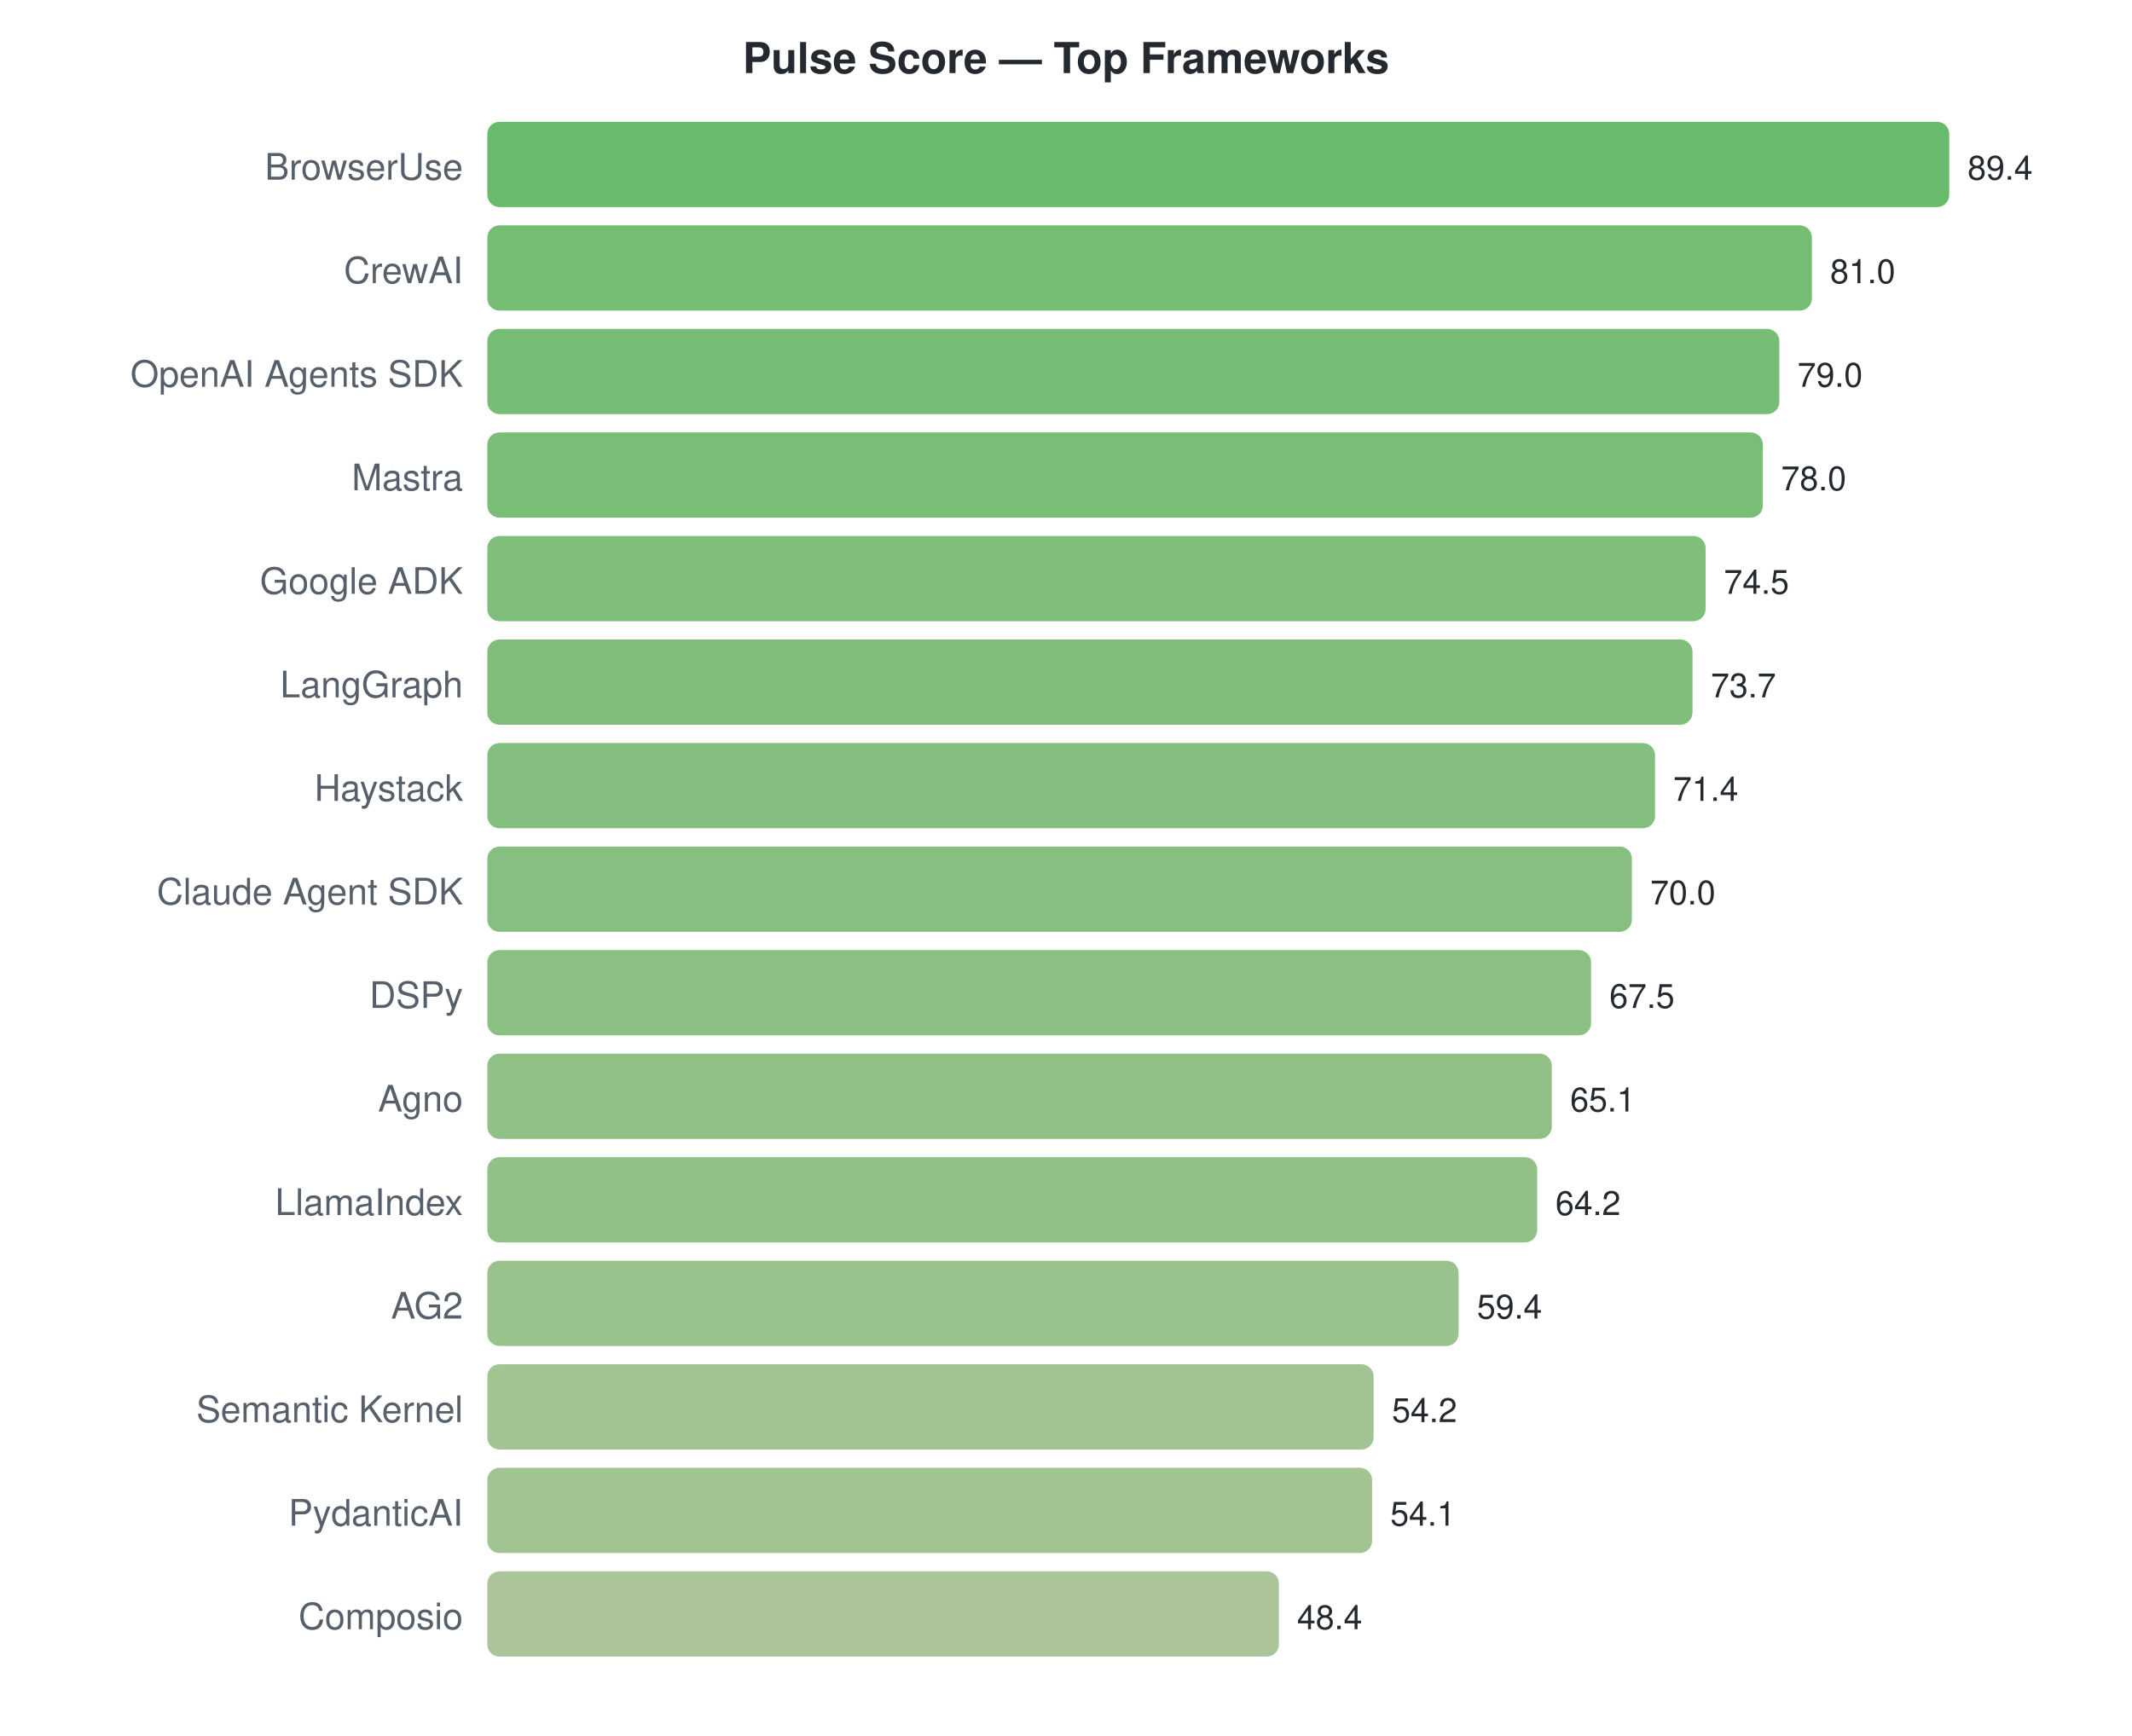
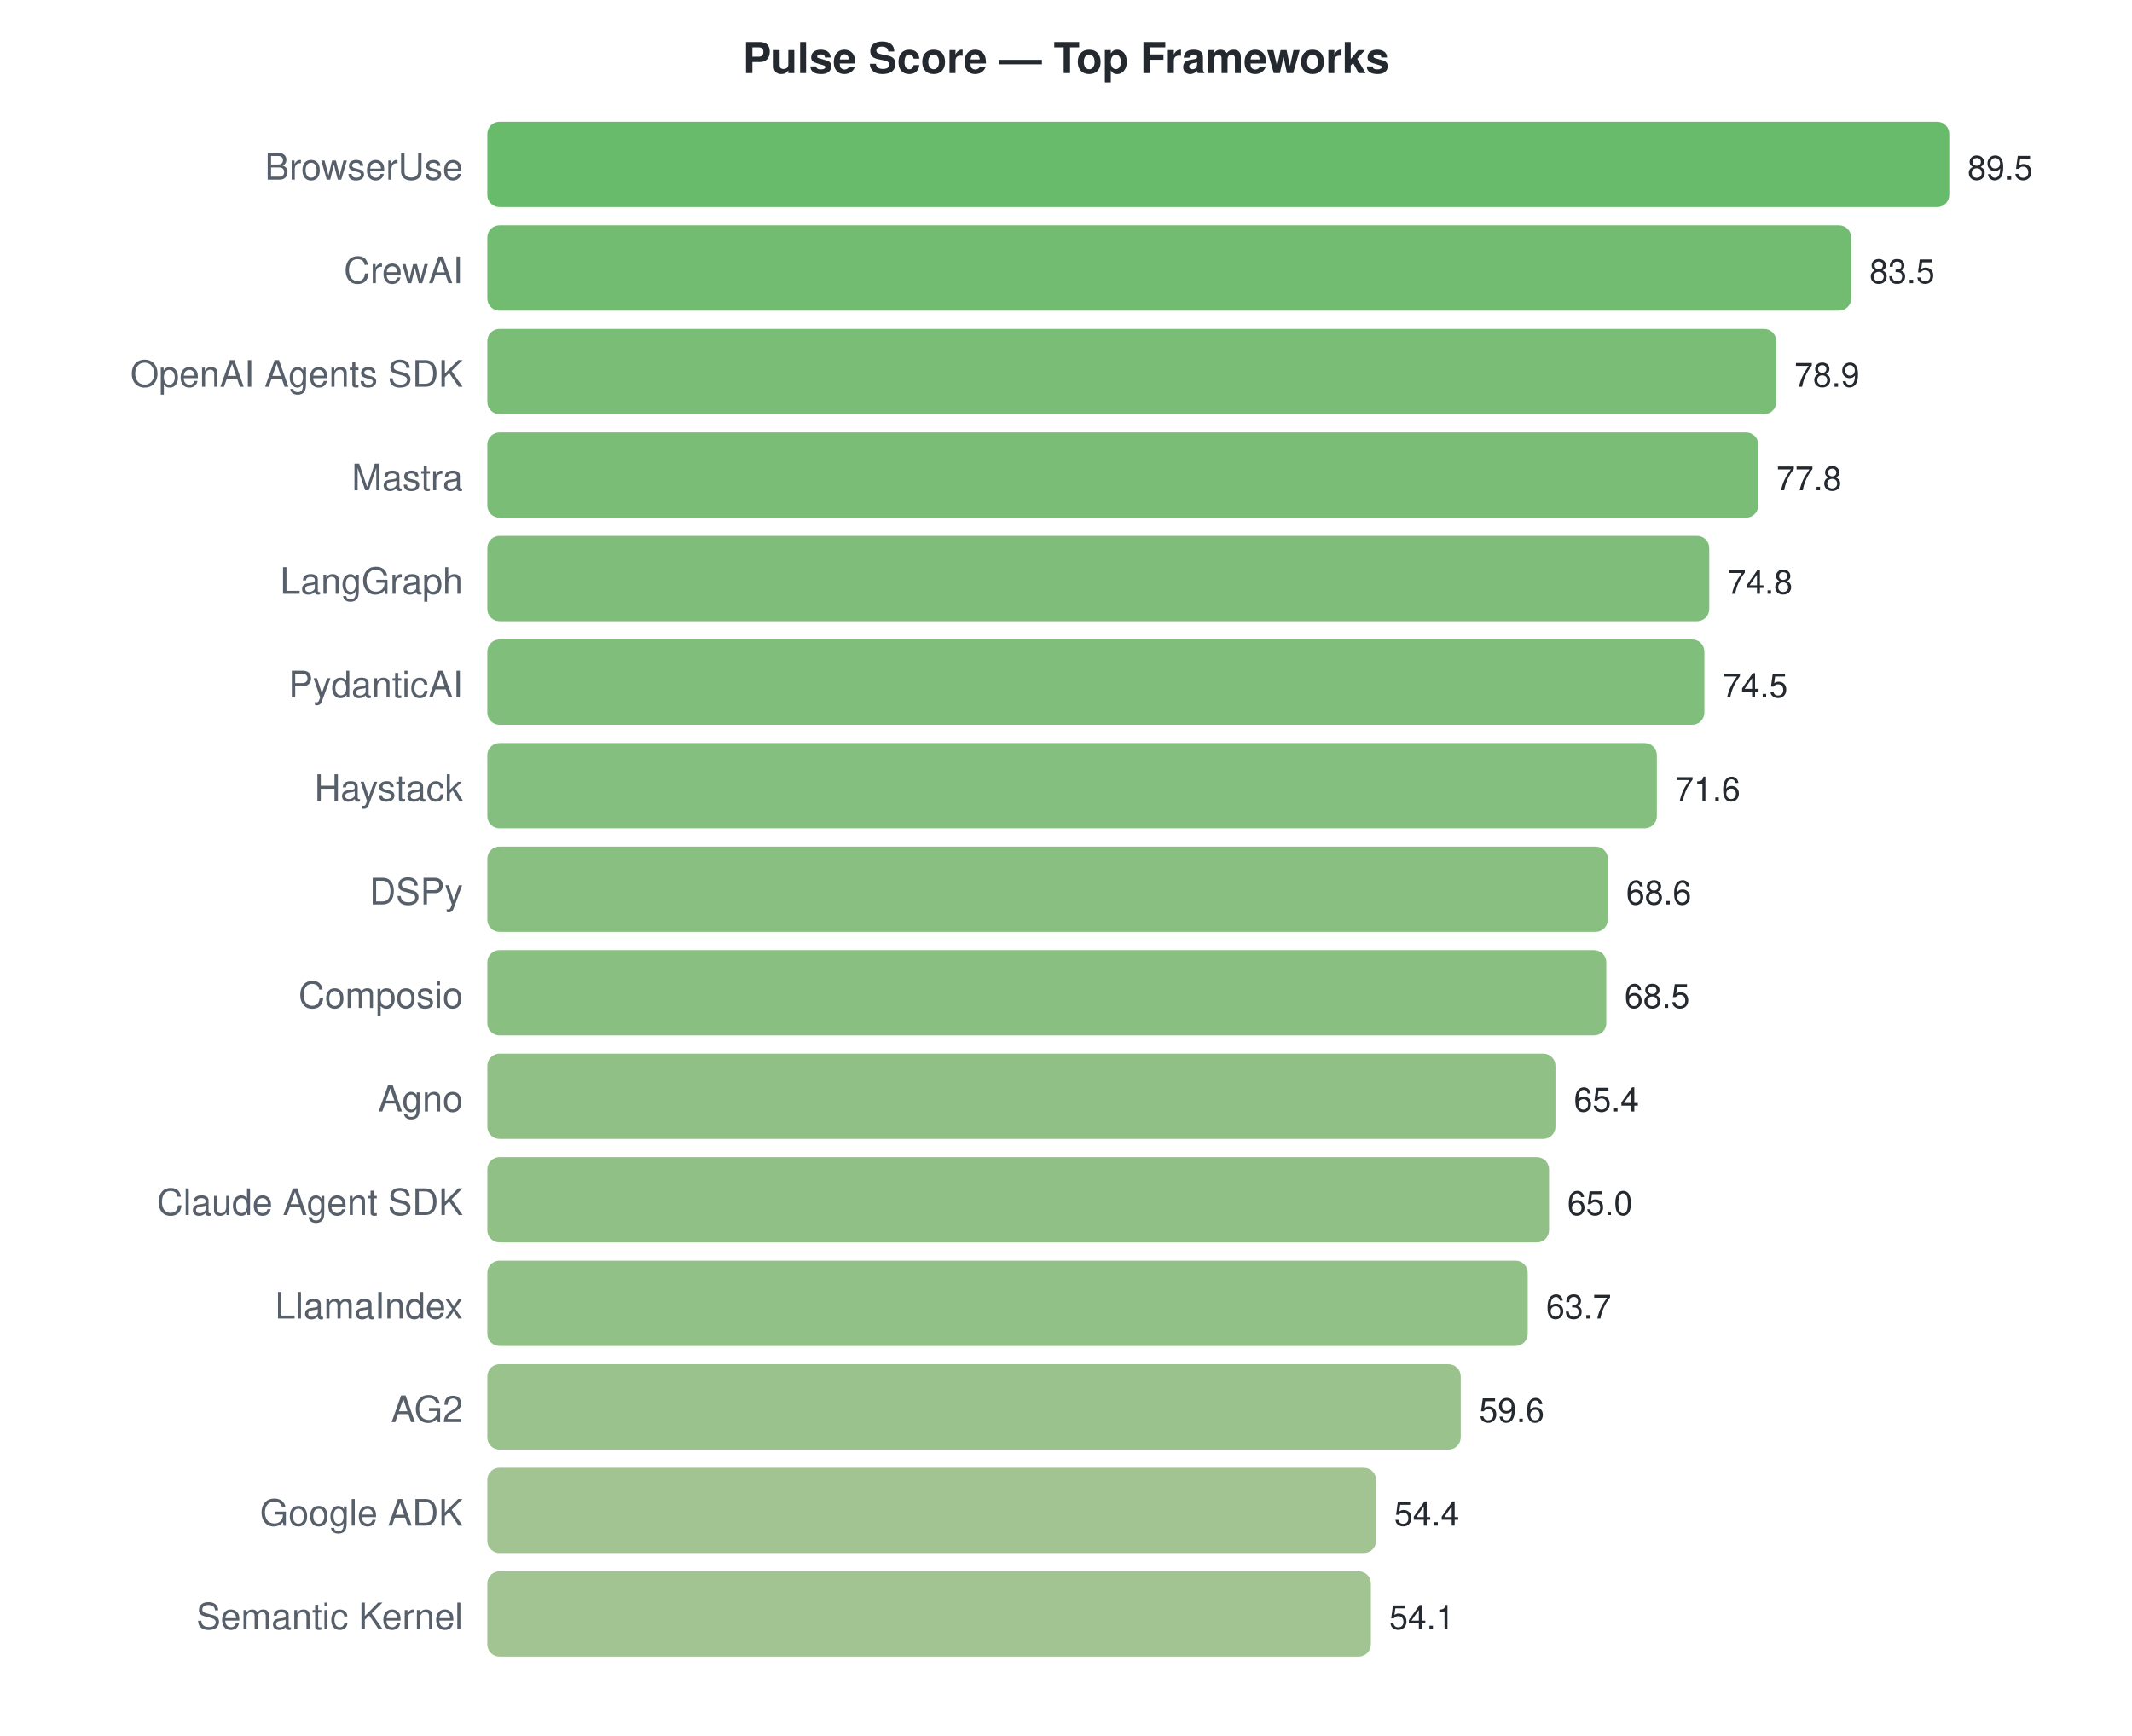
<svg xmlns="http://www.w3.org/2000/svg" width="700" height="570">
  <style>text { font-family: -apple-system, BlinkMacSystemFont, "Segoe UI", Helvetica, Arial, sans-serif; }</style>
  <text x="350" y="24" text-anchor="middle" font-size="14" font-weight="bold" fill="#24292f">Pulse Score — Top Frameworks</text>
  <text x="152" y="59" text-anchor="end" font-size="12" fill="#57606a">BrowserUse</text>
  <rect x="160" y="40" width="480.0" height="28" rx="4" fill="#4caf50" opacity="0.85" />
-   <text x="646.0" y="59" font-size="11" fill="#24292f">89.4</text>
+   <text x="646.0" y="59" font-size="11" fill="#24292f">89.5</text>
  <text x="152" y="93" text-anchor="end" font-size="12" fill="#57606a">CrewAI</text>
-   <rect x="160" y="74" width="434.9" height="28" rx="4" fill="#5cb15b" opacity="0.85" />
-   <text x="600.899" y="93" font-size="11" fill="#24292f">81.0</text>
+   <rect x="160" y="74" width="447.8" height="28" rx="4" fill="#58b058" opacity="0.85" />
+   <text x="613.821" y="93" font-size="11" fill="#24292f">83.5</text>
  <text x="152" y="127" text-anchor="end" font-size="12" fill="#57606a">OpenAI Agents SDK</text>
-   <rect x="160" y="108" width="424.2" height="28" rx="4" fill="#60b15d" opacity="0.85" />
-   <text x="590.161" y="127" font-size="11" fill="#24292f">79.0</text>
+   <rect x="160" y="108" width="423.2" height="28" rx="4" fill="#61b15e" opacity="0.85" />
+   <text x="589.151" y="127" font-size="11" fill="#24292f">78.9</text>
  <text x="152" y="161" text-anchor="end" font-size="12" fill="#57606a">Mastra</text>
-   <rect x="160" y="142" width="418.8" height="28" rx="4" fill="#62b25f" opacity="0.85" />
-   <text x="584.792" y="161" font-size="11" fill="#24292f">78.0</text>
-   <text x="152" y="195" text-anchor="end" font-size="12" fill="#57606a">Google ADK</text>
-   <rect x="160" y="176" width="400.0" height="28" rx="4" fill="#69b364" opacity="0.85" />
-   <text x="566.0" y="195" font-size="11" fill="#24292f">74.5</text>
-   <text x="152" y="229" text-anchor="end" font-size="12" fill="#57606a">LangGraph</text>
-   <rect x="160" y="210" width="395.7" height="28" rx="4" fill="#6bb365" opacity="0.85" />
-   <text x="561.705" y="229" font-size="11" fill="#24292f">73.7</text>
+   <rect x="160" y="142" width="417.3" height="28" rx="4" fill="#63b25f" opacity="0.85" />
+   <text x="583.251" y="161" font-size="11" fill="#24292f">77.8</text>
+   <text x="152" y="195" text-anchor="end" font-size="12" fill="#57606a">LangGraph</text>
+   <rect x="160" y="176" width="401.2" height="28" rx="4" fill="#69b363" opacity="0.85" />
+   <text x="567.162" y="195" font-size="11" fill="#24292f">74.8</text>
+   <text x="152" y="229" text-anchor="end" font-size="12" fill="#57606a">PydanticAI</text>
+   <rect x="160" y="210" width="399.6" height="28" rx="4" fill="#6ab364" opacity="0.85" />
+   <text x="565.553" y="229" font-size="11" fill="#24292f">74.5</text>
  <text x="152" y="263" text-anchor="end" font-size="12" fill="#57606a">Haystack</text>
-   <rect x="160" y="244" width="383.4" height="28" rx="4" fill="#70b468" opacity="0.85" />
-   <text x="549.356" y="263" font-size="11" fill="#24292f">71.4</text>
-   <text x="152" y="297" text-anchor="end" font-size="12" fill="#57606a">Claude Agent SDK</text>
-   <rect x="160" y="278" width="375.8" height="28" rx="4" fill="#72b46a" opacity="0.85" />
-   <text x="541.839" y="297" font-size="11" fill="#24292f">70.0</text>
-   <text x="152" y="331" text-anchor="end" font-size="12" fill="#57606a">DSPy</text>
-   <rect x="160" y="312" width="362.4" height="28" rx="4" fill="#77b56d" opacity="0.85" />
-   <text x="528.416" y="331" font-size="11" fill="#24292f">67.5</text>
+   <rect x="160" y="244" width="384.0" height="28" rx="4" fill="#6fb468" opacity="0.85" />
+   <text x="550.0" y="263" font-size="11" fill="#24292f">71.6</text>
+   <text x="152" y="297" text-anchor="end" font-size="12" fill="#57606a">DSPy</text>
+   <rect x="160" y="278" width="367.9" height="28" rx="4" fill="#75b46c" opacity="0.85" />
+   <text x="533.911" y="297" font-size="11" fill="#24292f">68.6</text>
+   <text x="152" y="331" text-anchor="end" font-size="12" fill="#57606a">Composio</text>
+   <rect x="160" y="312" width="367.4" height="28" rx="4" fill="#76b46c" opacity="0.85" />
+   <text x="533.374" y="331" font-size="11" fill="#24292f">68.5</text>
  <text x="152" y="365" text-anchor="end" font-size="12" fill="#57606a">Agno</text>
-   <rect x="160" y="346" width="349.5" height="28" rx="4" fill="#7cb570" opacity="0.85" />
-   <text x="515.53" y="365" font-size="11" fill="#24292f">65.1</text>
-   <text x="152" y="399" text-anchor="end" font-size="12" fill="#57606a">LlamaIndex</text>
-   <rect x="160" y="380" width="344.7" height="28" rx="4" fill="#7eb671" opacity="0.85" />
-   <text x="510.698" y="399" font-size="11" fill="#24292f">64.2</text>
-   <text x="152" y="433" text-anchor="end" font-size="12" fill="#57606a">AG2</text>
-   <rect x="160" y="414" width="318.9" height="28" rx="4" fill="#88b778" opacity="0.85" />
-   <text x="484.926" y="433" font-size="11" fill="#24292f">59.4</text>
-   <text x="152" y="467" text-anchor="end" font-size="12" fill="#57606a">Semantic Kernel</text>
-   <rect x="160" y="448" width="291.0" height="28" rx="4" fill="#92b87f" opacity="0.85" />
-   <text x="457.007" y="467" font-size="11" fill="#24292f">54.2</text>
-   <text x="152" y="501" text-anchor="end" font-size="12" fill="#57606a">PydanticAI</text>
-   <rect x="160" y="482" width="290.5" height="28" rx="4" fill="#92b87f" opacity="0.85" />
-   <text x="456.47" y="501" font-size="11" fill="#24292f">54.1</text>
-   <text x="152" y="535" text-anchor="end" font-size="12" fill="#57606a">Composio</text>
-   <rect x="160" y="516" width="259.9" height="28" rx="4" fill="#9eba87" opacity="0.85" />
-   <text x="425.866" y="535" font-size="11" fill="#24292f">48.4</text>
+   <rect x="160" y="346" width="350.7" height="28" rx="4" fill="#7cb570" opacity="0.85" />
+   <text x="516.749" y="365" font-size="11" fill="#24292f">65.4</text>
+   <text x="152" y="399" text-anchor="end" font-size="12" fill="#57606a">Claude Agent SDK</text>
+   <rect x="160" y="380" width="348.6" height="28" rx="4" fill="#7db570" opacity="0.85" />
+   <text x="514.603" y="399" font-size="11" fill="#24292f">65.0</text>
+   <text x="152" y="433" text-anchor="end" font-size="12" fill="#57606a">LlamaIndex</text>
+   <rect x="160" y="414" width="341.6" height="28" rx="4" fill="#7fb672" opacity="0.85" />
+   <text x="507.631" y="433" font-size="11" fill="#24292f">63.7</text>
+   <text x="152" y="467" text-anchor="end" font-size="12" fill="#57606a">AG2</text>
+   <rect x="160" y="448" width="319.6" height="28" rx="4" fill="#87b778" opacity="0.85" />
+   <text x="485.642" y="467" font-size="11" fill="#24292f">59.6</text>
+   <text x="152" y="501" text-anchor="end" font-size="12" fill="#57606a">Google ADK</text>
+   <rect x="160" y="482" width="291.8" height="28" rx="4" fill="#92b87f" opacity="0.85" />
+   <text x="457.754" y="501" font-size="11" fill="#24292f">54.4</text>
+   <text x="152" y="535" text-anchor="end" font-size="12" fill="#57606a">Semantic Kernel</text>
+   <rect x="160" y="516" width="290.1" height="28" rx="4" fill="#92b87f" opacity="0.85" />
+   <text x="456.145" y="535" font-size="11" fill="#24292f">54.1</text>
</svg>
